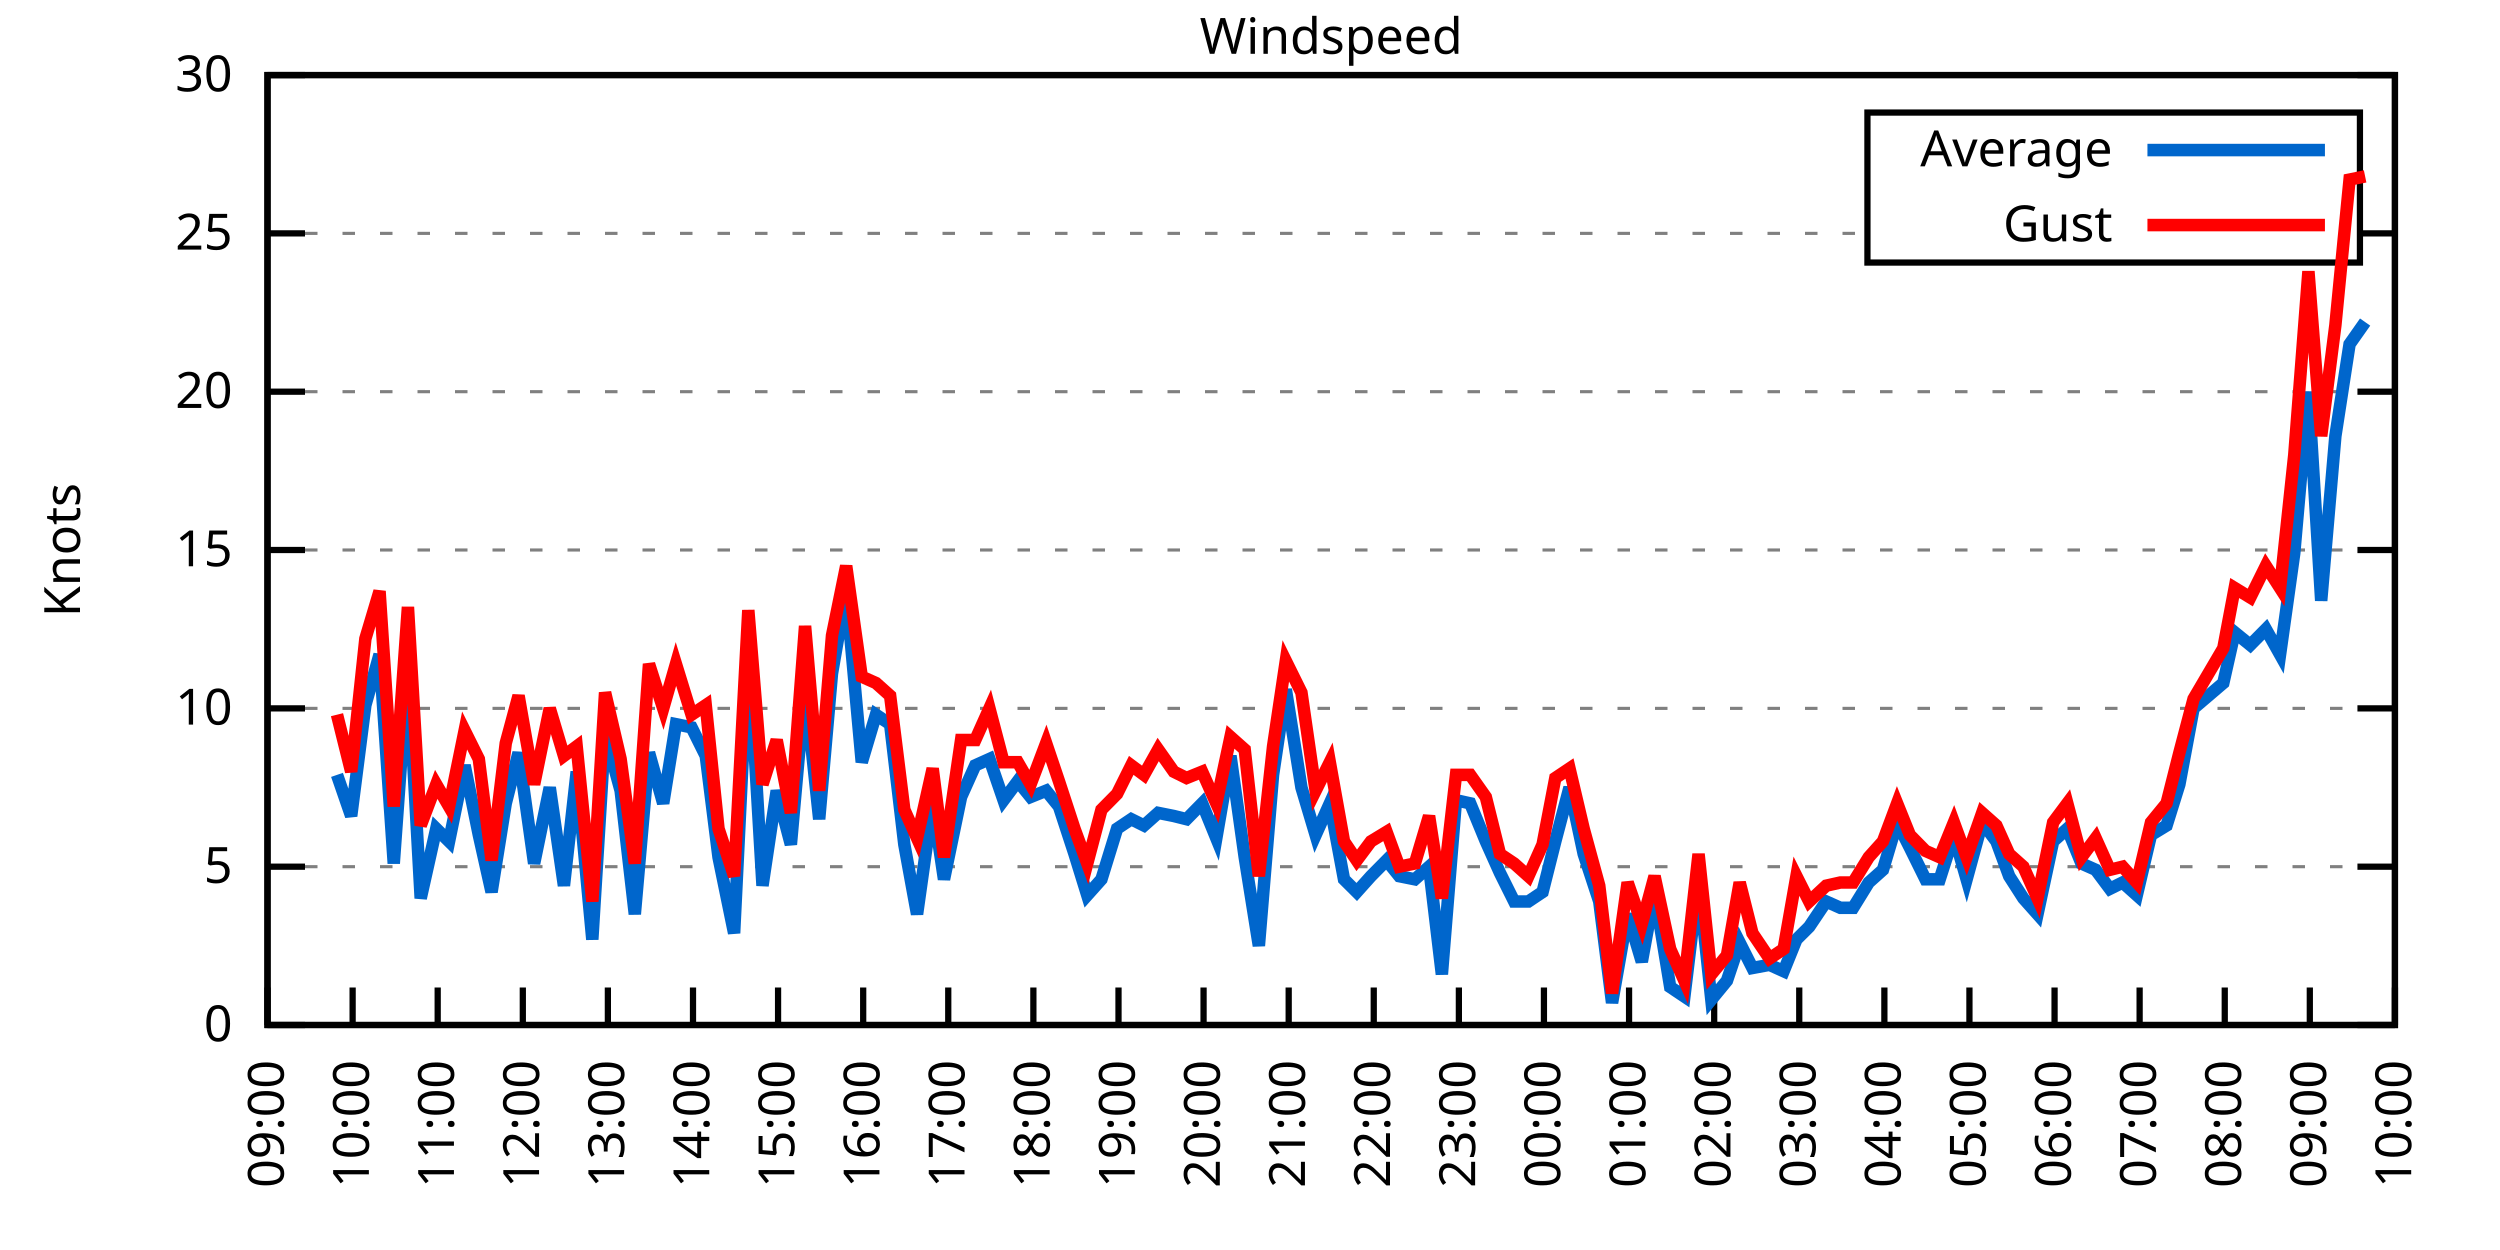
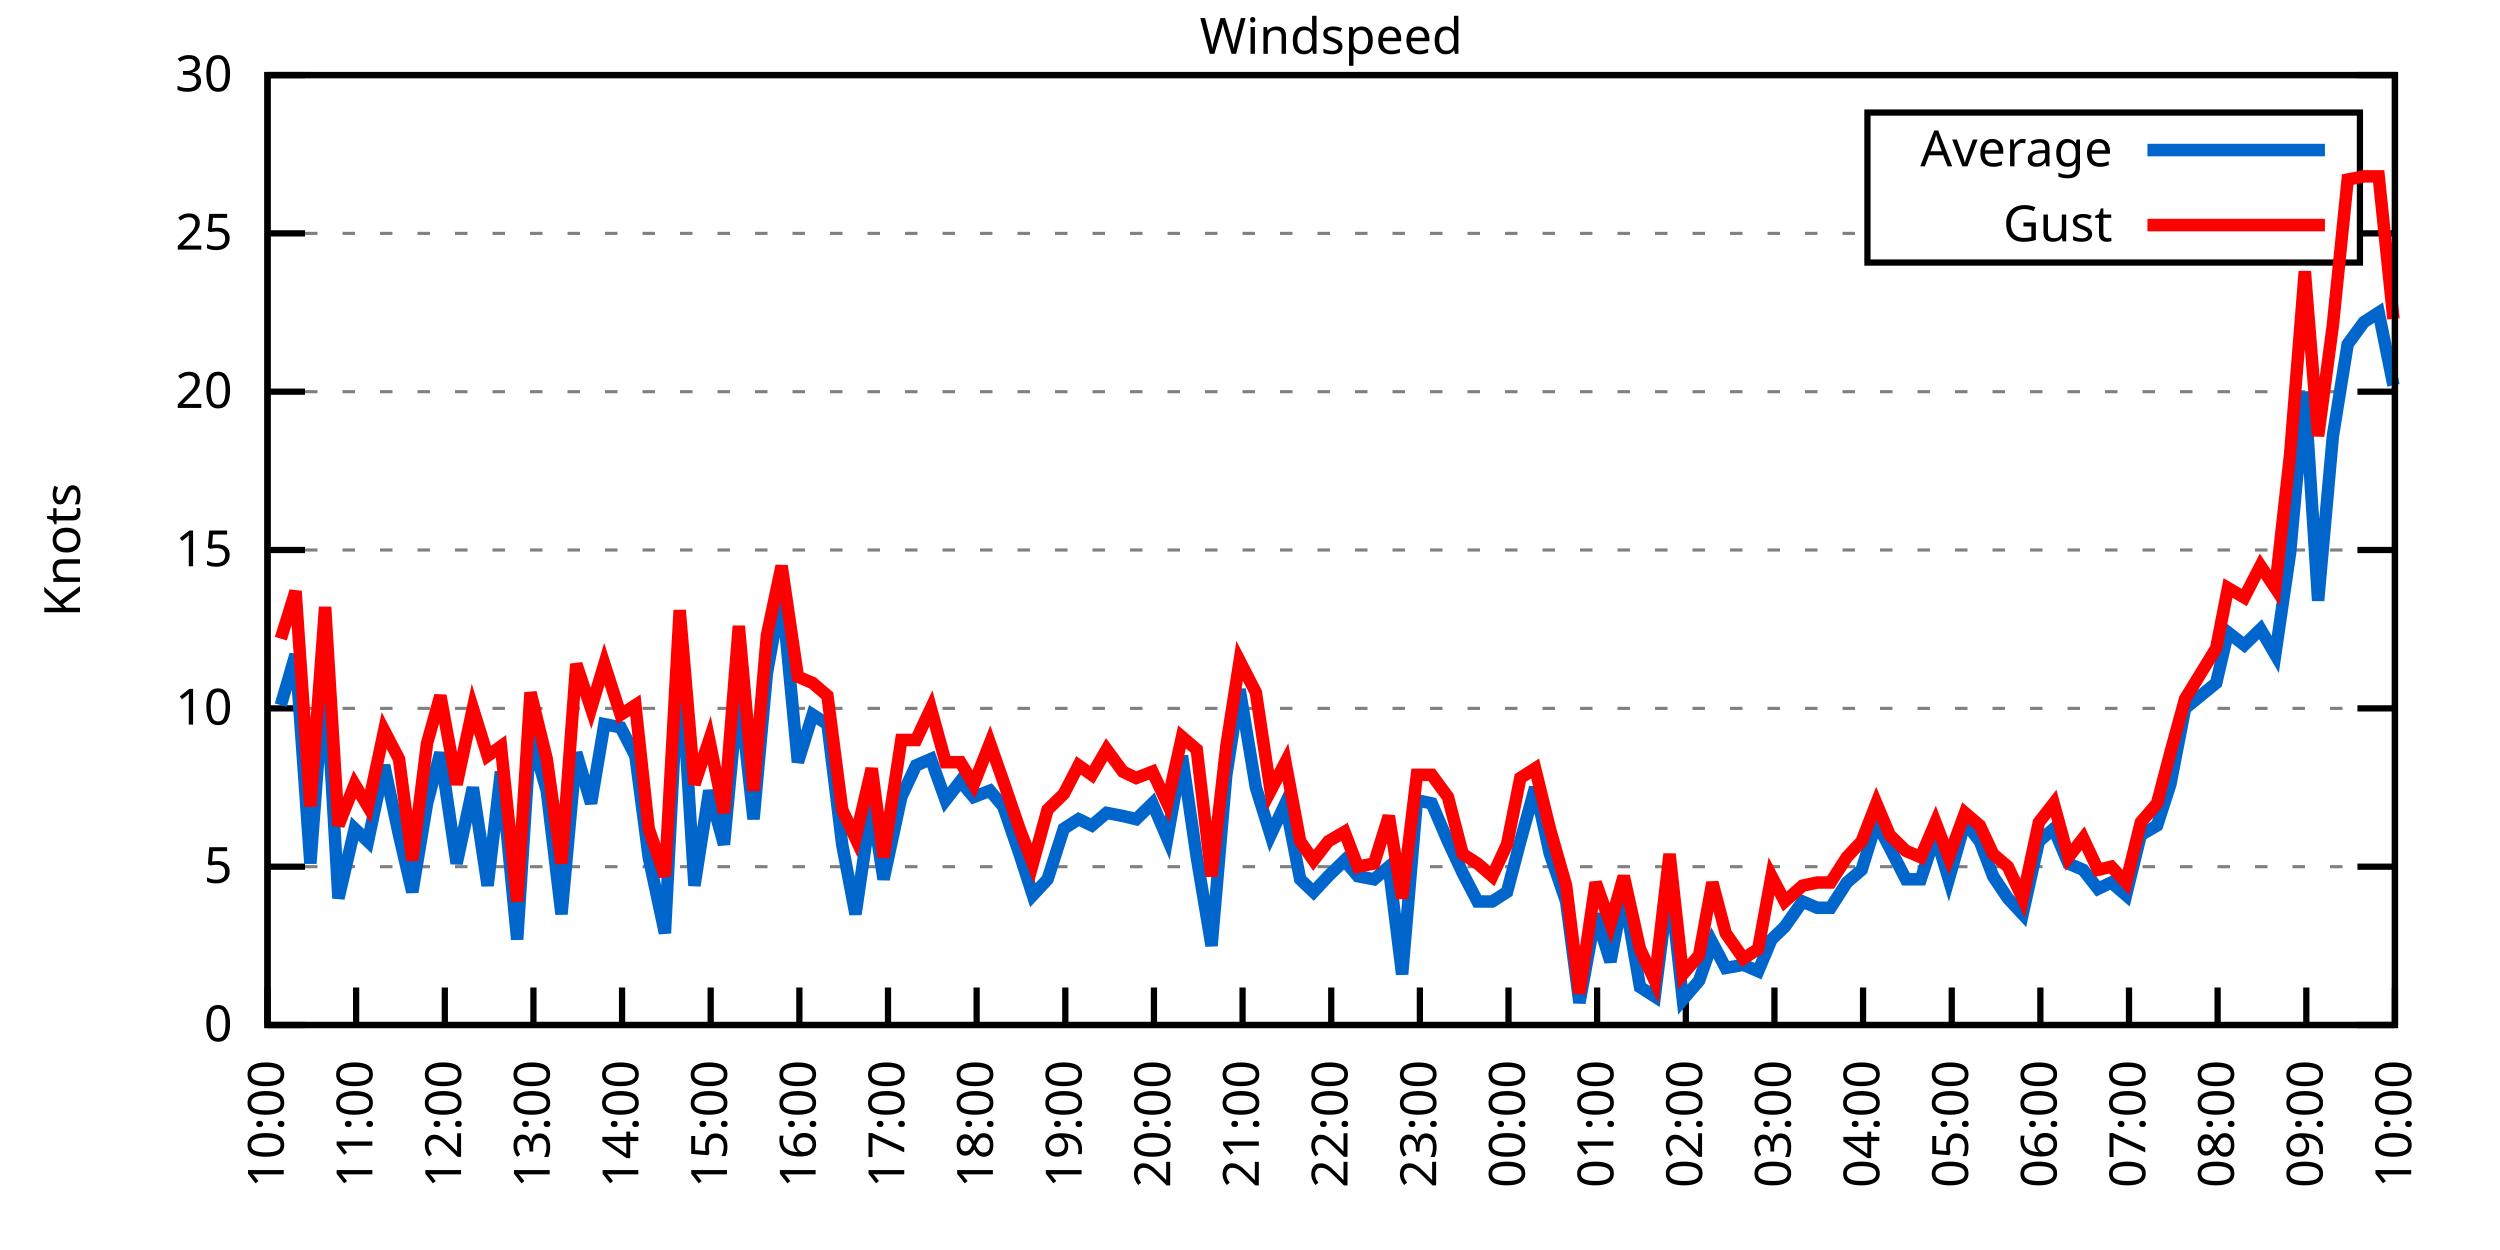
<svg xmlns="http://www.w3.org/2000/svg" xmlns:xlink="http://www.w3.org/1999/xlink" width="400" height="200" viewBox="0 0 400 200">
  <g id="gnuplot_canvas">
    <rect x="0" y="0" width="400" height="200" fill="none" />
    <defs>
      <circle id="gpDot" r="0.5" stroke-width="0.5" stroke="currentColor" />
      <path id="gpPt0" stroke-width="0.333" stroke="currentColor" d="M-1,0 h2 M0,-1 v2" />
      <path id="gpPt1" stroke-width="0.333" stroke="currentColor" d="M-1,-1 L1,1 M1,-1 L-1,1" />
      <path id="gpPt2" stroke-width="0.333" stroke="currentColor" d="M-1,0 L1,0 M0,-1 L0,1 M-1,-1 L1,1 M-1,1 L1,-1" />
      <rect id="gpPt3" stroke-width="0.333" stroke="currentColor" x="-1" y="-1" width="2" height="2" />
      <rect id="gpPt4" stroke-width="0.333" stroke="currentColor" fill="currentColor" x="-1" y="-1" width="2" height="2" />
      <circle id="gpPt5" stroke-width="0.333" stroke="currentColor" cx="0" cy="0" r="1" />
      <use xlink:href="#gpPt5" id="gpPt6" fill="currentColor" stroke="none" />
      <path id="gpPt7" stroke-width="0.333" stroke="currentColor" d="M0,-1.33 L-1.33,0.67 L1.33,0.67 z" />
      <use xlink:href="#gpPt7" id="gpPt8" fill="currentColor" stroke="none" />
      <use xlink:href="#gpPt7" id="gpPt9" stroke="currentColor" transform="rotate(180)" />
      <use xlink:href="#gpPt9" id="gpPt10" fill="currentColor" stroke="none" />
      <use xlink:href="#gpPt3" id="gpPt11" stroke="currentColor" transform="rotate(45)" />
      <use xlink:href="#gpPt11" id="gpPt12" fill="currentColor" stroke="none" />
      <path id="gpPt13" stroke-width="0.333" stroke="currentColor" d="M0,1.330 L1.265,0.411 L0.782,-1.067 L-0.782,-1.076 L-1.265,0.411 z" />
      <use xlink:href="#gpPt13" id="gpPt14" fill="currentColor" stroke="none" />
      <filter id="textbox" filterUnits="objectBoundingBox" x="0" y="0" height="1" width="1">
        <feFlood flood-color="white" flood-opacity="1" result="bgnd" />
        <feComposite in="SourceGraphic" in2="bgnd" operator="atop" />
      </filter>
      <filter id="greybox" filterUnits="objectBoundingBox" x="0" y="0" height="1" width="1">
        <feFlood flood-color="lightgrey" flood-opacity="1" result="grey" />
        <feComposite in="SourceGraphic" in2="grey" operator="atop" />
      </filter>
    </defs>
    <g fill="none" color="white" stroke="currentColor" stroke-width="1.00" stroke-linecap="butt" stroke-linejoin="miter">
</g>
    <g fill="none" color="black" stroke="currentColor" stroke-width="1.00" stroke-linecap="butt" stroke-linejoin="miter">
      <g stroke="none" shape-rendering="crispEdges">
        <polygon fill="rgb(255, 255, 255)" points="42.80,164.00 383.18,164.00 383.18,12.02 42.80,12.02 " />
      </g>
    </g>
    <g fill="none" color="black" stroke="currentColor" stroke-width="1.00" stroke-linecap="butt" stroke-linejoin="miter">
</g>
    <g fill="none" color="black" stroke="black" stroke-width="0.50" stroke-linecap="butt" stroke-linejoin="miter">
</g>
    <g fill="none" color="gray" stroke="currentColor" stroke-width="0.50" stroke-linecap="butt" stroke-linejoin="miter">
      <path stroke="gray" stroke-dasharray="2,4" class="gridline" d="M42.80,164.00 L383.19,164.00  " />
    </g>
    <g fill="none" color="gray" stroke="gray" stroke-width="1.00" stroke-linecap="butt" stroke-linejoin="miter">
</g>
    <g fill="none" color="black" stroke="currentColor" stroke-width="1.00" stroke-linecap="butt" stroke-linejoin="miter">
      <path stroke="black" d="M42.80,164.00 L48.80,164.00 M383.19,164.00 L377.19,164.00  " />
      <g transform="translate(37.20,166.60)" stroke="none" fill="black" font-family="Sans" font-size="8.00" text-anchor="end">
        <text>
          <tspan font-family="Sans"> 0</tspan>
        </text>
      </g>
    </g>
    <g fill="none" color="black" stroke="currentColor" stroke-width="1.00" stroke-linecap="butt" stroke-linejoin="miter">
</g>
    <g fill="none" color="black" stroke="black" stroke-width="0.50" stroke-linecap="butt" stroke-linejoin="miter">
</g>
    <g fill="none" color="gray" stroke="currentColor" stroke-width="0.50" stroke-linecap="butt" stroke-linejoin="miter">
      <path stroke="gray" stroke-dasharray="2,4" class="gridline" d="M42.80,138.67 L383.19,138.67  " />
    </g>
    <g fill="none" color="gray" stroke="gray" stroke-width="1.00" stroke-linecap="butt" stroke-linejoin="miter">
</g>
    <g fill="none" color="black" stroke="currentColor" stroke-width="1.00" stroke-linecap="butt" stroke-linejoin="miter">
      <path stroke="black" d="M42.80,138.67 L48.80,138.67 M383.19,138.67 L377.19,138.67  " />
      <g transform="translate(37.20,141.27)" stroke="none" fill="black" font-family="Sans" font-size="8.00" text-anchor="end">
        <text>
          <tspan font-family="Sans"> 5</tspan>
        </text>
      </g>
    </g>
    <g fill="none" color="black" stroke="currentColor" stroke-width="1.00" stroke-linecap="butt" stroke-linejoin="miter">
</g>
    <g fill="none" color="black" stroke="black" stroke-width="0.50" stroke-linecap="butt" stroke-linejoin="miter">
</g>
    <g fill="none" color="gray" stroke="currentColor" stroke-width="0.50" stroke-linecap="butt" stroke-linejoin="miter">
      <path stroke="gray" stroke-dasharray="2,4" class="gridline" d="M42.80,113.34 L383.19,113.34  " />
    </g>
    <g fill="none" color="gray" stroke="gray" stroke-width="1.00" stroke-linecap="butt" stroke-linejoin="miter">
</g>
    <g fill="none" color="black" stroke="currentColor" stroke-width="1.00" stroke-linecap="butt" stroke-linejoin="miter">
      <path stroke="black" d="M42.80,113.34 L48.80,113.34 M383.19,113.34 L377.19,113.34  " />
      <g transform="translate(37.20,115.94)" stroke="none" fill="black" font-family="Sans" font-size="8.00" text-anchor="end">
        <text>
          <tspan font-family="Sans"> 10</tspan>
        </text>
      </g>
    </g>
    <g fill="none" color="black" stroke="currentColor" stroke-width="1.00" stroke-linecap="butt" stroke-linejoin="miter">
</g>
    <g fill="none" color="black" stroke="black" stroke-width="0.50" stroke-linecap="butt" stroke-linejoin="miter">
</g>
    <g fill="none" color="gray" stroke="currentColor" stroke-width="0.50" stroke-linecap="butt" stroke-linejoin="miter">
      <path stroke="gray" stroke-dasharray="2,4" class="gridline" d="M42.80,88.00 L383.19,88.00  " />
    </g>
    <g fill="none" color="gray" stroke="gray" stroke-width="1.00" stroke-linecap="butt" stroke-linejoin="miter">
</g>
    <g fill="none" color="black" stroke="currentColor" stroke-width="1.00" stroke-linecap="butt" stroke-linejoin="miter">
      <path stroke="black" d="M42.80,88.00 L48.80,88.00 M383.19,88.00 L377.19,88.00  " />
      <g transform="translate(37.20,90.60)" stroke="none" fill="black" font-family="Sans" font-size="8.00" text-anchor="end">
        <text>
          <tspan font-family="Sans"> 15</tspan>
        </text>
      </g>
    </g>
    <g fill="none" color="black" stroke="currentColor" stroke-width="1.00" stroke-linecap="butt" stroke-linejoin="miter">
</g>
    <g fill="none" color="black" stroke="black" stroke-width="0.50" stroke-linecap="butt" stroke-linejoin="miter">
</g>
    <g fill="none" color="gray" stroke="currentColor" stroke-width="0.50" stroke-linecap="butt" stroke-linejoin="miter">
      <path stroke="gray" stroke-dasharray="2,4" class="gridline" d="M42.80,62.67 L383.19,62.67  " />
    </g>
    <g fill="none" color="gray" stroke="gray" stroke-width="1.00" stroke-linecap="butt" stroke-linejoin="miter">
</g>
    <g fill="none" color="black" stroke="currentColor" stroke-width="1.00" stroke-linecap="butt" stroke-linejoin="miter">
      <path stroke="black" d="M42.80,62.67 L48.80,62.67 M383.19,62.67 L377.19,62.67  " />
      <g transform="translate(37.20,65.27)" stroke="none" fill="black" font-family="Sans" font-size="8.00" text-anchor="end">
        <text>
          <tspan font-family="Sans"> 20</tspan>
        </text>
      </g>
    </g>
    <g fill="none" color="black" stroke="currentColor" stroke-width="1.00" stroke-linecap="butt" stroke-linejoin="miter">
</g>
    <g fill="none" color="black" stroke="black" stroke-width="0.50" stroke-linecap="butt" stroke-linejoin="miter">
</g>
    <g fill="none" color="gray" stroke="currentColor" stroke-width="0.50" stroke-linecap="butt" stroke-linejoin="miter">
      <path stroke="gray" stroke-dasharray="2,4" class="gridline" d="M42.80,37.34 L298.79,37.34 M377.59,37.34 L383.19,37.34  " />
    </g>
    <g fill="none" color="gray" stroke="gray" stroke-width="1.00" stroke-linecap="butt" stroke-linejoin="miter">
</g>
    <g fill="none" color="black" stroke="currentColor" stroke-width="1.00" stroke-linecap="butt" stroke-linejoin="miter">
      <path stroke="black" d="M42.80,37.34 L48.80,37.34 M383.19,37.34 L377.19,37.34  " />
      <g transform="translate(37.20,39.94)" stroke="none" fill="black" font-family="Sans" font-size="8.00" text-anchor="end">
        <text>
          <tspan font-family="Sans"> 25</tspan>
        </text>
      </g>
    </g>
    <g fill="none" color="black" stroke="currentColor" stroke-width="1.00" stroke-linecap="butt" stroke-linejoin="miter">
</g>
    <g fill="none" color="black" stroke="black" stroke-width="0.50" stroke-linecap="butt" stroke-linejoin="miter">
</g>
    <g fill="none" color="gray" stroke="currentColor" stroke-width="0.50" stroke-linecap="butt" stroke-linejoin="miter">
      <path stroke="gray" stroke-dasharray="2,4" class="gridline" d="M42.80,12.01 L383.19,12.01  " />
    </g>
    <g fill="none" color="gray" stroke="gray" stroke-width="1.00" stroke-linecap="butt" stroke-linejoin="miter">
</g>
    <g fill="none" color="black" stroke="currentColor" stroke-width="1.00" stroke-linecap="butt" stroke-linejoin="miter">
      <path stroke="black" d="M42.80,12.01 L48.80,12.01 M383.19,12.01 L377.19,12.01  " />
      <g transform="translate(37.20,14.61)" stroke="none" fill="black" font-family="Sans" font-size="8.00" text-anchor="end">
        <text>
          <tspan font-family="Sans"> 30</tspan>
        </text>
      </g>
    </g>
    <g fill="none" color="black" stroke="currentColor" stroke-width="1.00" stroke-linecap="butt" stroke-linejoin="miter">
      <path stroke="black" d="M42.80,164.00 L42.80,158.00  " />
      <g transform="translate(45.40,169.60) rotate(270.00)" stroke="none" fill="black" font-family="Sans" font-size="8.00" text-anchor="end">
        <text>
-           <tspan font-family="Sans">09:00</tspan>
-         </text>
-       </g>
-     </g>
-     <g fill="none" color="black" stroke="currentColor" stroke-width="1.00" stroke-linecap="butt" stroke-linejoin="miter">
-       <path stroke="black" d="M56.42,164.00 L56.42,158.00  " />
-       <g transform="translate(59.02,169.60) rotate(270.00)" stroke="none" fill="black" font-family="Sans" font-size="8.00" text-anchor="end">
-         <text>
          <tspan font-family="Sans">10:00</tspan>
        </text>
      </g>
    </g>
    <g fill="none" color="black" stroke="currentColor" stroke-width="1.00" stroke-linecap="butt" stroke-linejoin="miter">
-       <path stroke="black" d="M70.03,164.00 L70.03,158.00  " />
-       <g transform="translate(72.63,169.60) rotate(270.00)" stroke="none" fill="black" font-family="Sans" font-size="8.00" text-anchor="end">
+       <path stroke="black" d="M56.98,164.00 L56.98,158.00  " />
+       <g transform="translate(59.58,169.60) rotate(270.00)" stroke="none" fill="black" font-family="Sans" font-size="8.00" text-anchor="end">
        <text>
          <tspan font-family="Sans">11:00</tspan>
        </text>
      </g>
    </g>
    <g fill="none" color="black" stroke="currentColor" stroke-width="1.00" stroke-linecap="butt" stroke-linejoin="miter">
-       <path stroke="black" d="M83.65,164.00 L83.65,158.00  " />
-       <g transform="translate(86.25,169.60) rotate(270.00)" stroke="none" fill="black" font-family="Sans" font-size="8.00" text-anchor="end">
+       <path stroke="black" d="M71.17,164.00 L71.17,158.00  " />
+       <g transform="translate(73.77,169.60) rotate(270.00)" stroke="none" fill="black" font-family="Sans" font-size="8.00" text-anchor="end">
        <text>
          <tspan font-family="Sans">12:00</tspan>
        </text>
      </g>
    </g>
    <g fill="none" color="black" stroke="currentColor" stroke-width="1.00" stroke-linecap="butt" stroke-linejoin="miter">
-       <path stroke="black" d="M97.26,164.00 L97.26,158.00  " />
-       <g transform="translate(99.86,169.60) rotate(270.00)" stroke="none" fill="black" font-family="Sans" font-size="8.00" text-anchor="end">
+       <path stroke="black" d="M85.35,164.00 L85.35,158.00  " />
+       <g transform="translate(87.95,169.60) rotate(270.00)" stroke="none" fill="black" font-family="Sans" font-size="8.00" text-anchor="end">
        <text>
          <tspan font-family="Sans">13:00</tspan>
        </text>
      </g>
    </g>
    <g fill="none" color="black" stroke="currentColor" stroke-width="1.00" stroke-linecap="butt" stroke-linejoin="miter">
-       <path stroke="black" d="M110.88,164.00 L110.88,158.00  " />
-       <g transform="translate(113.48,169.60) rotate(270.00)" stroke="none" fill="black" font-family="Sans" font-size="8.00" text-anchor="end">
+       <path stroke="black" d="M99.53,164.00 L99.53,158.00  " />
+       <g transform="translate(102.13,169.60) rotate(270.00)" stroke="none" fill="black" font-family="Sans" font-size="8.00" text-anchor="end">
        <text>
          <tspan font-family="Sans">14:00</tspan>
        </text>
      </g>
    </g>
    <g fill="none" color="black" stroke="currentColor" stroke-width="1.00" stroke-linecap="butt" stroke-linejoin="miter">
-       <path stroke="black" d="M124.49,164.00 L124.49,158.00  " />
-       <g transform="translate(127.09,169.60) rotate(270.00)" stroke="none" fill="black" font-family="Sans" font-size="8.00" text-anchor="end">
+       <path stroke="black" d="M113.71,164.00 L113.71,158.00  " />
+       <g transform="translate(116.31,169.60) rotate(270.00)" stroke="none" fill="black" font-family="Sans" font-size="8.00" text-anchor="end">
        <text>
          <tspan font-family="Sans">15:00</tspan>
        </text>
      </g>
    </g>
    <g fill="none" color="black" stroke="currentColor" stroke-width="1.00" stroke-linecap="butt" stroke-linejoin="miter">
-       <path stroke="black" d="M138.11,164.00 L138.11,158.00  " />
-       <g transform="translate(140.71,169.60) rotate(270.00)" stroke="none" fill="black" font-family="Sans" font-size="8.00" text-anchor="end">
+       <path stroke="black" d="M127.90,164.00 L127.90,158.00  " />
+       <g transform="translate(130.50,169.60) rotate(270.00)" stroke="none" fill="black" font-family="Sans" font-size="8.00" text-anchor="end">
        <text>
          <tspan font-family="Sans">16:00</tspan>
        </text>
      </g>
    </g>
    <g fill="none" color="black" stroke="currentColor" stroke-width="1.00" stroke-linecap="butt" stroke-linejoin="miter">
-       <path stroke="black" d="M151.72,164.00 L151.72,158.00  " />
-       <g transform="translate(154.32,169.60) rotate(270.00)" stroke="none" fill="black" font-family="Sans" font-size="8.00" text-anchor="end">
+       <path stroke="black" d="M142.08,164.00 L142.08,158.00  " />
+       <g transform="translate(144.68,169.60) rotate(270.00)" stroke="none" fill="black" font-family="Sans" font-size="8.00" text-anchor="end">
        <text>
          <tspan font-family="Sans">17:00</tspan>
        </text>
      </g>
    </g>
    <g fill="none" color="black" stroke="currentColor" stroke-width="1.00" stroke-linecap="butt" stroke-linejoin="miter">
-       <path stroke="black" d="M165.34,164.00 L165.34,158.00  " />
-       <g transform="translate(167.94,169.60) rotate(270.00)" stroke="none" fill="black" font-family="Sans" font-size="8.00" text-anchor="end">
+       <path stroke="black" d="M156.26,164.00 L156.26,158.00  " />
+       <g transform="translate(158.86,169.60) rotate(270.00)" stroke="none" fill="black" font-family="Sans" font-size="8.00" text-anchor="end">
        <text>
          <tspan font-family="Sans">18:00</tspan>
        </text>
      </g>
    </g>
    <g fill="none" color="black" stroke="currentColor" stroke-width="1.00" stroke-linecap="butt" stroke-linejoin="miter">
-       <path stroke="black" d="M178.96,164.00 L178.96,158.00  " />
-       <g transform="translate(181.56,169.60) rotate(270.00)" stroke="none" fill="black" font-family="Sans" font-size="8.00" text-anchor="end">
+       <path stroke="black" d="M170.45,164.00 L170.45,158.00  " />
+       <g transform="translate(173.05,169.60) rotate(270.00)" stroke="none" fill="black" font-family="Sans" font-size="8.00" text-anchor="end">
        <text>
          <tspan font-family="Sans">19:00</tspan>
        </text>
      </g>
    </g>
    <g fill="none" color="black" stroke="currentColor" stroke-width="1.00" stroke-linecap="butt" stroke-linejoin="miter">
-       <path stroke="black" d="M192.57,164.00 L192.57,158.00  " />
-       <g transform="translate(195.17,169.60) rotate(270.00)" stroke="none" fill="black" font-family="Sans" font-size="8.00" text-anchor="end">
+       <path stroke="black" d="M184.63,164.00 L184.63,158.00  " />
+       <g transform="translate(187.23,169.60) rotate(270.00)" stroke="none" fill="black" font-family="Sans" font-size="8.00" text-anchor="end">
        <text>
          <tspan font-family="Sans">20:00</tspan>
        </text>
      </g>
    </g>
    <g fill="none" color="black" stroke="currentColor" stroke-width="1.00" stroke-linecap="butt" stroke-linejoin="miter">
-       <path stroke="black" d="M206.19,164.00 L206.19,158.00  " />
-       <g transform="translate(208.79,169.60) rotate(270.00)" stroke="none" fill="black" font-family="Sans" font-size="8.00" text-anchor="end">
+       <path stroke="black" d="M198.81,164.00 L198.81,158.00  " />
+       <g transform="translate(201.41,169.60) rotate(270.00)" stroke="none" fill="black" font-family="Sans" font-size="8.00" text-anchor="end">
        <text>
          <tspan font-family="Sans">21:00</tspan>
        </text>
      </g>
    </g>
    <g fill="none" color="black" stroke="currentColor" stroke-width="1.00" stroke-linecap="butt" stroke-linejoin="miter">
-       <path stroke="black" d="M219.80,164.00 L219.80,158.00  " />
-       <g transform="translate(222.40,169.60) rotate(270.00)" stroke="none" fill="black" font-family="Sans" font-size="8.00" text-anchor="end">
+       <path stroke="black" d="M213.00,164.00 L213.00,158.00  " />
+       <g transform="translate(215.60,169.60) rotate(270.00)" stroke="none" fill="black" font-family="Sans" font-size="8.00" text-anchor="end">
        <text>
          <tspan font-family="Sans">22:00</tspan>
        </text>
      </g>
    </g>
    <g fill="none" color="black" stroke="currentColor" stroke-width="1.00" stroke-linecap="butt" stroke-linejoin="miter">
-       <path stroke="black" d="M233.42,164.00 L233.42,158.00  " />
-       <g transform="translate(236.02,169.60) rotate(270.00)" stroke="none" fill="black" font-family="Sans" font-size="8.00" text-anchor="end">
+       <path stroke="black" d="M227.18,164.00 L227.18,158.00  " />
+       <g transform="translate(229.78,169.60) rotate(270.00)" stroke="none" fill="black" font-family="Sans" font-size="8.00" text-anchor="end">
        <text>
          <tspan font-family="Sans">23:00</tspan>
        </text>
      </g>
    </g>
    <g fill="none" color="black" stroke="currentColor" stroke-width="1.00" stroke-linecap="butt" stroke-linejoin="miter">
-       <path stroke="black" d="M247.03,164.00 L247.03,158.00  " />
-       <g transform="translate(249.63,169.60) rotate(270.00)" stroke="none" fill="black" font-family="Sans" font-size="8.00" text-anchor="end">
+       <path stroke="black" d="M241.36,164.00 L241.36,158.00  " />
+       <g transform="translate(243.96,169.60) rotate(270.00)" stroke="none" fill="black" font-family="Sans" font-size="8.00" text-anchor="end">
        <text>
          <tspan font-family="Sans">00:00</tspan>
        </text>
      </g>
    </g>
    <g fill="none" color="black" stroke="currentColor" stroke-width="1.00" stroke-linecap="butt" stroke-linejoin="miter">
-       <path stroke="black" d="M260.65,164.00 L260.65,158.00  " />
-       <g transform="translate(263.25,169.60) rotate(270.00)" stroke="none" fill="black" font-family="Sans" font-size="8.00" text-anchor="end">
+       <path stroke="black" d="M255.54,164.00 L255.54,158.00  " />
+       <g transform="translate(258.14,169.60) rotate(270.00)" stroke="none" fill="black" font-family="Sans" font-size="8.00" text-anchor="end">
        <text>
          <tspan font-family="Sans">01:00</tspan>
        </text>
      </g>
    </g>
    <g fill="none" color="black" stroke="currentColor" stroke-width="1.00" stroke-linecap="butt" stroke-linejoin="miter">
-       <path stroke="black" d="M274.27,164.00 L274.27,158.00  " />
-       <g transform="translate(276.87,169.60) rotate(270.00)" stroke="none" fill="black" font-family="Sans" font-size="8.00" text-anchor="end">
+       <path stroke="black" d="M269.73,164.00 L269.73,158.00  " />
+       <g transform="translate(272.33,169.60) rotate(270.00)" stroke="none" fill="black" font-family="Sans" font-size="8.00" text-anchor="end">
        <text>
          <tspan font-family="Sans">02:00</tspan>
        </text>
      </g>
    </g>
    <g fill="none" color="black" stroke="currentColor" stroke-width="1.00" stroke-linecap="butt" stroke-linejoin="miter">
-       <path stroke="black" d="M287.88,164.00 L287.88,158.00  " />
-       <g transform="translate(290.48,169.60) rotate(270.00)" stroke="none" fill="black" font-family="Sans" font-size="8.00" text-anchor="end">
+       <path stroke="black" d="M283.91,164.00 L283.91,158.00  " />
+       <g transform="translate(286.51,169.60) rotate(270.00)" stroke="none" fill="black" font-family="Sans" font-size="8.00" text-anchor="end">
        <text>
          <tspan font-family="Sans">03:00</tspan>
        </text>
      </g>
    </g>
    <g fill="none" color="black" stroke="currentColor" stroke-width="1.00" stroke-linecap="butt" stroke-linejoin="miter">
-       <path stroke="black" d="M301.50,164.00 L301.50,158.00  " />
-       <g transform="translate(304.10,169.60) rotate(270.00)" stroke="none" fill="black" font-family="Sans" font-size="8.00" text-anchor="end">
+       <path stroke="black" d="M298.09,164.00 L298.09,158.00  " />
+       <g transform="translate(300.69,169.60) rotate(270.00)" stroke="none" fill="black" font-family="Sans" font-size="8.00" text-anchor="end">
        <text>
          <tspan font-family="Sans">04:00</tspan>
        </text>
      </g>
    </g>
    <g fill="none" color="black" stroke="currentColor" stroke-width="1.00" stroke-linecap="butt" stroke-linejoin="miter">
-       <path stroke="black" d="M315.11,164.00 L315.11,158.00  " />
-       <g transform="translate(317.71,169.60) rotate(270.00)" stroke="none" fill="black" font-family="Sans" font-size="8.00" text-anchor="end">
+       <path stroke="black" d="M312.28,164.00 L312.28,158.00  " />
+       <g transform="translate(314.88,169.60) rotate(270.00)" stroke="none" fill="black" font-family="Sans" font-size="8.00" text-anchor="end">
        <text>
          <tspan font-family="Sans">05:00</tspan>
        </text>
      </g>
    </g>
    <g fill="none" color="black" stroke="currentColor" stroke-width="1.00" stroke-linecap="butt" stroke-linejoin="miter">
-       <path stroke="black" d="M328.73,164.00 L328.73,158.00  " />
-       <g transform="translate(331.33,169.60) rotate(270.00)" stroke="none" fill="black" font-family="Sans" font-size="8.00" text-anchor="end">
+       <path stroke="black" d="M326.46,164.00 L326.46,158.00  " />
+       <g transform="translate(329.06,169.60) rotate(270.00)" stroke="none" fill="black" font-family="Sans" font-size="8.00" text-anchor="end">
        <text>
          <tspan font-family="Sans">06:00</tspan>
        </text>
      </g>
    </g>
    <g fill="none" color="black" stroke="currentColor" stroke-width="1.00" stroke-linecap="butt" stroke-linejoin="miter">
-       <path stroke="black" d="M342.34,164.00 L342.34,158.00  " />
-       <g transform="translate(344.94,169.60) rotate(270.00)" stroke="none" fill="black" font-family="Sans" font-size="8.00" text-anchor="end">
+       <path stroke="black" d="M340.64,164.00 L340.64,158.00  " />
+       <g transform="translate(343.24,169.60) rotate(270.00)" stroke="none" fill="black" font-family="Sans" font-size="8.00" text-anchor="end">
        <text>
          <tspan font-family="Sans">07:00</tspan>
        </text>
      </g>
    </g>
    <g fill="none" color="black" stroke="currentColor" stroke-width="1.00" stroke-linecap="butt" stroke-linejoin="miter">
-       <path stroke="black" d="M355.96,164.00 L355.96,158.00  " />
-       <g transform="translate(358.56,169.60) rotate(270.00)" stroke="none" fill="black" font-family="Sans" font-size="8.00" text-anchor="end">
+       <path stroke="black" d="M354.82,164.00 L354.82,158.00  " />
+       <g transform="translate(357.42,169.60) rotate(270.00)" stroke="none" fill="black" font-family="Sans" font-size="8.00" text-anchor="end">
        <text>
          <tspan font-family="Sans">08:00</tspan>
        </text>
      </g>
    </g>
    <g fill="none" color="black" stroke="currentColor" stroke-width="1.00" stroke-linecap="butt" stroke-linejoin="miter">
-       <path stroke="black" d="M369.57,164.00 L369.57,158.00  " />
-       <g transform="translate(372.17,169.60) rotate(270.00)" stroke="none" fill="black" font-family="Sans" font-size="8.00" text-anchor="end">
+       <path stroke="black" d="M369.01,164.00 L369.01,158.00  " />
+       <g transform="translate(371.61,169.60) rotate(270.00)" stroke="none" fill="black" font-family="Sans" font-size="8.00" text-anchor="end">
        <text>
          <tspan font-family="Sans">09:00</tspan>
        </text>
      </g>
    </g>
    <g fill="none" color="black" stroke="currentColor" stroke-width="1.00" stroke-linecap="butt" stroke-linejoin="miter">
      <path stroke="black" d="M383.19,164.00 L383.19,158.00  " />
      <g transform="translate(385.79,169.60) rotate(270.00)" stroke="none" fill="black" font-family="Sans" font-size="8.00" text-anchor="end">
        <text>
          <tspan font-family="Sans">10:00</tspan>
        </text>
      </g>
    </g>
    <g fill="none" color="black" stroke="currentColor" stroke-width="1.00" stroke-linecap="butt" stroke-linejoin="miter">
</g>
    <g fill="none" color="black" stroke="currentColor" stroke-width="1.00" stroke-linecap="butt" stroke-linejoin="miter">
      <path stroke="black" d="M42.80,12.01 L42.80,164.00 L383.19,164.00 L383.19,12.01 L42.80,12.01 Z  " />
    </g>
    <g fill="none" color="black" stroke="currentColor" stroke-width="1.00" stroke-linecap="butt" stroke-linejoin="miter">
</g>
    <g fill="none" color="black" stroke="currentColor" stroke-width="1.00" stroke-linecap="butt" stroke-linejoin="miter">
      <path stroke="black" d="M298.79,42.01 L298.79,18.01 L377.59,18.01 L377.59,42.01 L298.79,42.01 Z  " />
    </g>
    <g id="Windspeed_plot_1">
      <g fill="none" color="white" stroke="black" stroke-width="2.00" stroke-linecap="butt" stroke-linejoin="miter">
</g>
      <g fill="none" color="black" stroke="currentColor" stroke-width="2.00" stroke-linecap="butt" stroke-linejoin="miter">
        <g transform="translate(337.99,26.61)" stroke="none" fill="black" font-family="Sans" font-size="8.00" text-anchor="end">
          <text>
            <tspan font-family="Sans">Average</tspan>
          </text>
        </g>
      </g>
      <g fill="none" color="black" stroke="currentColor" stroke-width="2.00" stroke-linecap="butt" stroke-linejoin="miter">
-         <path stroke="rgb(  0, 102, 204)" d="M343.59,24.01 L371.99,24.01 M53.92,123.98 L56.19,130.56 L58.46,112.83 L60.73,104.72 L63.00,138.16 L65.27,106.75   L67.31,143.73 L69.80,132.59 L71.85,134.62 L74.34,122.46 L76.61,133.60 L78.65,142.72 L80.92,128.54 L82.97,120.43   L85.46,138.16 L87.96,126.00 L90.23,141.71 L92.27,123.47 L94.77,150.32 L96.81,117.39 L99.30,126.51 L101.57,146.27   L103.84,120.43 L106.11,128.54 L108.15,115.87 L110.65,116.38 L112.92,120.94 L114.96,137.15 L117.46,149.31 L119.73,103.20   L122.00,141.71 L124.27,126.51 L126.54,135.12 L128.81,109.79 L131.07,131.07 L133.12,107.76 L135.39,94.59 L137.88,121.95   L140.15,114.35 L142.42,115.87 L144.69,135.12 L146.73,146.27 L149.23,128.54 L151.04,140.69 L153.77,127.52 L156.04,122.46   L158.31,121.44 L160.57,128.03 L162.84,124.99 L164.89,127.52 L167.38,126.51 L169.43,129.04 L171.92,136.64 L173.96,143.23   L176.23,140.69 L178.73,132.59 L181.00,131.07 L183.04,132.08 L185.31,130.06 L187.81,130.56 L189.85,131.07 L192.34,128.54   L194.61,134.11 L196.88,120.94 L199.15,137.15 L201.42,151.33 L203.69,123.98 L205.73,110.30 L208.23,126.00 L210.50,133.60   L212.77,128.54 L215.04,140.69 L217.08,142.72 L219.35,140.19 L221.85,137.66 L223.89,140.19 L226.38,140.69 L228.65,138.67   L230.70,155.89 L232.96,128.03 L235.23,128.54 L237.73,134.62 L240.00,139.68 L242.27,144.24 L244.54,144.24 L246.81,142.72   L248.85,134.62 L251.12,126.00 L253.39,136.64 L255.88,144.24 L257.93,160.45 L260.42,146.27 L262.69,153.87 L264.73,142.72   L267.23,157.92 L269.50,159.44 L271.77,140.69 L273.81,159.95 L276.31,156.91 L278.35,150.83 L280.39,154.88 L283.12,154.37   L285.38,155.39 L287.43,150.32 L289.47,148.29 L292.19,144.24 L294.46,145.25 L296.50,145.25 L299.00,141.20 L301.27,139.17   L303.54,131.58 L305.58,135.63 L308.08,140.69 L310.35,140.69 L312.62,133.60 L314.66,140.69 L317.15,131.58 L319.42,134.62   L321.47,140.19 L323.74,143.73 L326.00,146.27 L328.50,134.62 L330.77,132.59 L333.04,138.16 L335.31,139.17 L337.58,142.21   L339.62,141.20 L341.89,143.23 L344.16,133.60 L346.65,132.08 L348.70,125.50 L350.97,113.34 L355.73,109.28 L357.55,101.18   L360.04,103.20 L362.54,100.67 L364.81,104.72 L367.08,88.51 L369.35,62.67 L371.39,96.11 L373.66,69.77 L375.93,55.07   L378.42,51.53  " />
+         <path stroke="rgb(  0, 102, 204)" d="M343.59,24.01 L371.99,24.01 M44.93,112.83 L47.29,104.72 L49.66,138.16 L52.02,106.75 L54.15,143.73 L56.75,132.59   L58.87,134.62 L61.47,122.46 L63.84,133.60 L65.97,142.72 L68.33,128.54 L70.46,120.43 L73.06,138.16 L75.66,126.00   L78.02,141.71 L80.15,123.47 L82.75,150.32 L84.88,117.39 L87.48,126.51 L89.84,146.27 L92.20,120.43 L94.57,128.54   L96.70,115.87 L99.30,116.38 L101.66,120.94 L103.79,137.15 L106.39,149.31 L108.75,103.20 L111.11,141.71 L113.48,126.51   L115.84,135.12 L118.21,109.79 L120.57,131.07 L122.70,107.76 L125.06,94.59 L127.66,121.95 L130.02,114.35 L132.39,115.87   L134.75,135.12 L136.88,146.27 L139.48,128.54 L141.37,140.69 L144.21,127.52 L146.57,122.46 L148.94,121.44 L151.30,128.03   L153.66,124.99 L155.79,127.52 L158.39,126.51 L160.52,129.04 L163.12,136.64 L165.25,143.23 L167.61,140.69 L170.21,132.59   L172.57,131.07 L174.70,132.08 L177.06,130.06 L179.67,130.56 L181.79,131.07 L184.39,128.54 L186.76,134.11 L189.12,120.94   L191.48,137.15 L193.85,151.33 L196.21,123.98 L198.34,110.30 L200.94,126.00 L203.30,133.60 L205.67,128.54 L208.03,140.69   L210.16,142.72 L212.52,140.19 L215.12,137.66 L217.25,140.19 L219.85,140.69 L222.21,138.67 L224.34,155.89 L226.71,128.03   L229.07,128.54 L231.67,134.62 L234.03,139.68 L236.40,144.24 L238.76,144.24 L241.12,142.72 L243.25,134.62 L245.62,126.00   L247.98,136.64 L250.58,144.24 L252.71,160.45 L255.31,146.27 L257.67,153.87 L259.80,142.72 L262.40,157.92 L264.76,159.44   L267.13,140.69 L269.25,159.95 L271.85,156.91 L273.98,150.83 L276.11,154.88 L278.95,154.37 L281.31,155.39 L283.44,150.32   L285.56,148.29 L288.40,144.24 L290.76,145.25 L292.89,145.25 L295.49,141.20 L297.86,139.17 L300.22,131.58 L302.35,135.63   L304.95,140.69 L307.31,140.69 L309.68,133.60 L311.80,140.69 L314.40,131.58 L316.77,134.62 L318.89,140.19 L321.26,143.73   L323.62,146.27 L326.22,134.62 L328.59,132.59 L330.95,138.16 L333.31,139.17 L335.68,142.21 L337.80,141.20 L340.17,143.23   L342.53,133.60 L345.13,132.08 L347.26,125.50 L349.62,113.34 L354.59,109.28 L356.48,101.18 L359.08,103.20 L361.68,100.67   L364.04,104.72 L366.41,88.51 L368.77,62.67 L370.90,96.11 L373.26,69.77 L375.63,55.07 L378.23,51.53 L380.59,50.01   L382.95,61.66  " />
      </g>
    </g>
    <g id="Windspeed_plot_2">
      <g fill="none" color="black" stroke="currentColor" stroke-width="2.00" stroke-linecap="butt" stroke-linejoin="miter">
        <g transform="translate(337.99,38.61)" stroke="none" fill="black" font-family="Sans" font-size="8.00" text-anchor="end">
          <text>
            <tspan font-family="Sans">Gust</tspan>
          </text>
        </g>
      </g>
      <g fill="none" color="black" stroke="currentColor" stroke-width="2.00" stroke-linecap="butt" stroke-linejoin="miter">
-         <path stroke="rgb(255,   0,   0)" d="M343.59,36.01 L371.99,36.01 M53.92,114.35 L56.19,123.47 L58.46,102.19 L60.73,94.59 L63.00,129.04 L65.27,97.12   L67.31,132.08 L69.80,125.50 L71.85,129.04 L74.34,116.88 L76.61,121.44 L78.65,137.66 L80.92,118.91 L82.97,111.31   L85.46,125.50 L87.96,113.34 L90.23,120.94 L92.27,119.42 L94.77,144.24 L96.81,110.80 L99.30,121.44 L101.57,138.16   L103.84,106.24 L106.11,113.34 L108.15,106.24 L110.65,114.35 L112.92,112.83 L114.96,132.59 L117.46,140.19 L119.73,97.63   L122.00,125.50 L124.27,118.40 L126.54,130.06 L128.81,100.16 L131.07,126.51 L133.12,101.68 L135.39,90.54 L137.88,108.27   L140.15,109.28 L142.42,111.31 L144.69,129.55 L146.73,134.11 L149.23,122.96 L151.04,137.15 L153.77,118.40 L156.04,118.40   L158.31,113.34 L160.57,121.95 L162.84,121.95 L164.89,125.50 L167.38,118.91 L169.43,124.99 L171.92,132.59 L173.96,138.16   L176.23,129.55 L178.73,127.02 L181.00,122.46 L183.04,123.98 L185.31,119.92 L187.81,123.47 L189.85,124.48 L192.34,123.47   L194.61,128.54 L196.88,117.90 L199.15,119.92 L201.42,140.19 L203.69,119.42 L205.73,105.74 L208.23,110.80 L210.50,126.51   L212.77,121.95 L215.04,134.62 L217.08,137.66 L219.35,134.62 L221.85,133.10 L223.89,138.67 L226.38,138.16 L228.65,130.56   L230.70,143.73 L232.96,123.98 L235.23,123.98 L237.73,127.52 L240.00,136.64 L242.27,138.16 L244.54,140.19 L246.81,135.12   L248.85,124.48 L251.12,122.96 L253.39,132.59 L255.88,141.71 L257.93,158.93 L260.42,141.20 L262.69,147.79 L264.73,140.19   L267.23,151.84 L269.50,156.91 L271.77,136.64 L273.81,155.89 L276.31,152.85 L278.35,141.20 L280.39,149.31 L283.12,153.36   L285.38,151.84 L287.43,140.19 L289.47,144.24 L292.19,141.71 L294.46,141.20 L296.50,141.20 L299.00,137.15 L301.27,134.62   L303.54,128.54 L305.58,133.60 L308.08,136.14 L310.35,137.15 L312.62,131.58 L314.66,137.15 L317.15,130.06 L319.42,132.08   L321.47,136.64 L323.74,138.67 L326.00,143.73 L328.50,131.58 L330.77,128.54 L333.04,137.15 L335.31,134.11 L337.58,139.17   L339.62,138.67 L341.89,141.20 L344.16,131.58 L346.65,128.54 L348.70,120.43 L350.97,111.82 L355.73,103.71 L357.55,94.08   L360.04,95.60 L362.54,90.54 L364.81,94.08 L367.08,72.81 L369.35,43.42 L371.39,69.77 L373.66,52.03 L375.93,28.73   L378.42,28.22  " />
+         <path stroke="rgb(255,   0,   0)" d="M343.59,36.01 L371.99,36.01 M44.93,102.19 L47.29,94.59 L49.66,129.04 L52.02,97.12 L54.15,132.08 L56.75,125.50   L58.87,129.04 L61.47,116.88 L63.84,121.44 L65.97,137.66 L68.33,118.91 L70.46,111.31 L73.06,125.50 L75.66,113.34   L78.02,120.94 L80.15,119.42 L82.75,144.24 L84.88,110.80 L87.48,121.44 L89.84,138.16 L92.20,106.24 L94.57,113.34   L96.70,106.24 L99.30,114.35 L101.66,112.83 L103.79,132.59 L106.39,140.19 L108.75,97.63 L111.11,125.50 L113.48,118.40   L115.84,130.06 L118.21,100.16 L120.57,126.51 L122.70,101.68 L125.06,90.54 L127.66,108.27 L130.02,109.28 L132.39,111.31   L134.75,129.55 L136.88,134.11 L139.48,122.96 L141.37,137.15 L144.21,118.40 L146.57,118.40 L148.94,113.34 L151.30,121.95   L153.66,121.95 L155.79,125.50 L158.39,118.91 L160.52,124.99 L163.12,132.59 L165.25,138.16 L167.61,129.55 L170.21,127.02   L172.57,122.46 L174.70,123.98 L177.06,119.92 L179.67,123.47 L181.79,124.48 L184.39,123.47 L186.76,128.54 L189.12,117.90   L191.48,119.92 L193.85,140.19 L196.21,119.42 L198.34,105.74 L200.94,110.80 L203.30,126.51 L205.67,121.95 L208.03,134.62   L210.16,137.66 L212.52,134.62 L215.12,133.10 L217.25,138.67 L219.85,138.16 L222.21,130.56 L224.34,143.73 L226.71,123.98   L229.07,123.98 L231.67,127.52 L234.03,136.64 L236.40,138.16 L238.76,140.19 L241.12,135.12 L243.25,124.48 L245.62,122.96   L247.98,132.59 L250.58,141.71 L252.71,158.93 L255.31,141.20 L257.67,147.79 L259.80,140.19 L262.40,151.84 L264.76,156.91   L267.13,136.64 L269.25,155.89 L271.85,152.85 L273.98,141.20 L276.11,149.31 L278.95,153.36 L281.31,151.84 L283.44,140.19   L285.56,144.24 L288.40,141.71 L290.76,141.20 L292.89,141.20 L295.49,137.15 L297.86,134.62 L300.22,128.54 L302.35,133.60   L304.95,136.14 L307.31,137.15 L309.68,131.58 L311.80,137.15 L314.40,130.06 L316.77,132.08 L318.89,136.64 L321.26,138.67   L323.62,143.73 L326.22,131.58 L328.59,128.54 L330.95,137.15 L333.31,134.11 L335.68,139.17 L337.80,138.67 L340.17,141.20   L342.53,131.58 L345.13,128.54 L347.26,120.43 L349.62,111.82 L354.59,103.71 L356.48,94.08 L359.08,95.60 L361.68,90.54   L364.04,94.08 L366.41,72.81 L368.77,43.42 L370.90,69.77 L373.26,52.03 L375.63,28.73 L378.23,28.22 L380.59,28.22   L382.95,51.02  " />
      </g>
    </g>
    <g fill="none" color="black" stroke="currentColor" stroke-width="2.00" stroke-linecap="butt" stroke-linejoin="miter">
</g>
    <g fill="none" color="black" stroke="black" stroke-width="1.00" stroke-linecap="butt" stroke-linejoin="miter">
</g>
    <g fill="none" color="black" stroke="currentColor" stroke-width="1.00" stroke-linecap="butt" stroke-linejoin="miter">
      <path stroke="black" d="M42.80,12.01 L42.80,164.00 L383.19,164.00 L383.19,12.01 L42.80,12.01 Z  " />
      <g transform="translate(12.80,88.01) rotate(270.00)" stroke="none" fill="black" font-family="Sans" font-size="8.00" text-anchor="middle">
        <text>
          <tspan font-family="Sans">Knots</tspan>
        </text>
      </g>
    </g>
    <g fill="none" color="black" stroke="currentColor" stroke-width="1.00" stroke-linecap="butt" stroke-linejoin="miter">
</g>
    <g fill="none" color="black" stroke="currentColor" stroke-width="1.00" stroke-linecap="butt" stroke-linejoin="miter">
      <g transform="translate(212.99,8.61)" stroke="none" fill="black" font-family="Sans" font-size="8.00" text-anchor="middle">
        <text>
          <tspan font-family="Sans">Windspeed</tspan>
        </text>
      </g>
    </g>
    <g fill="none" color="black" stroke="currentColor" stroke-width="1.00" stroke-linecap="butt" stroke-linejoin="miter">
</g>
  </g>
</svg>
